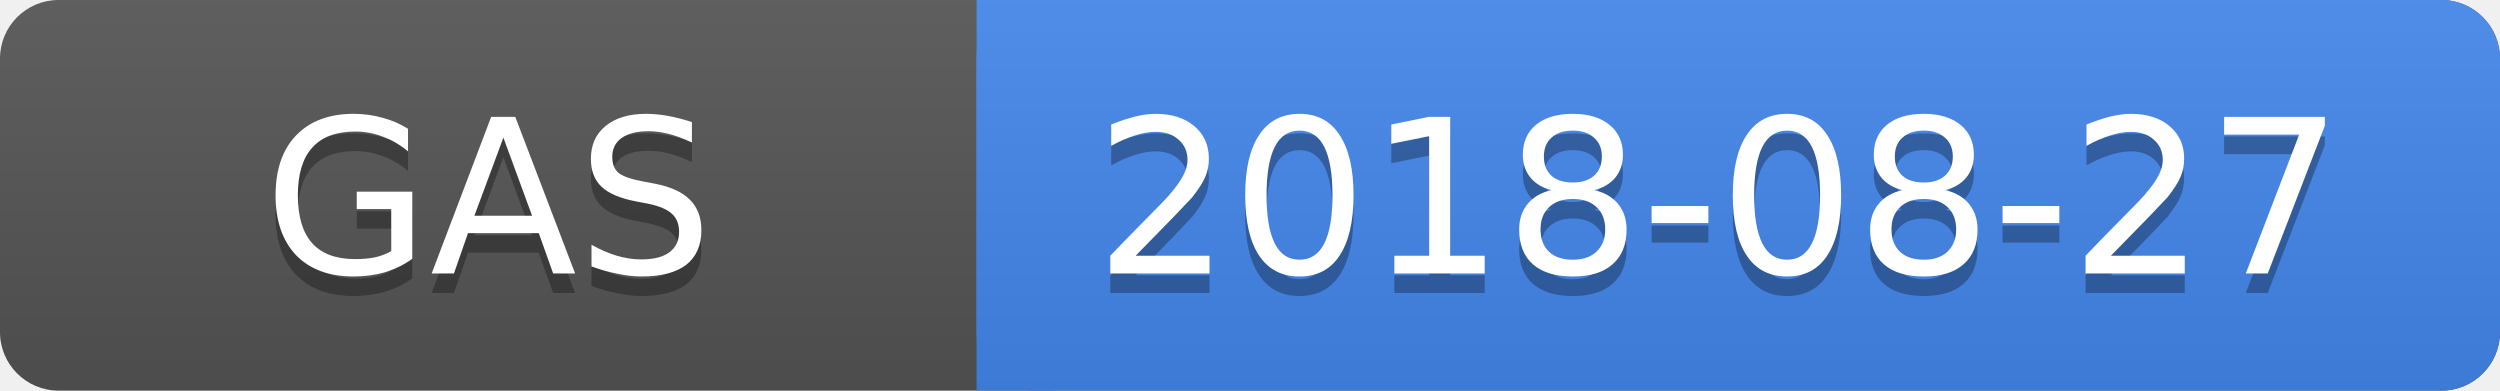
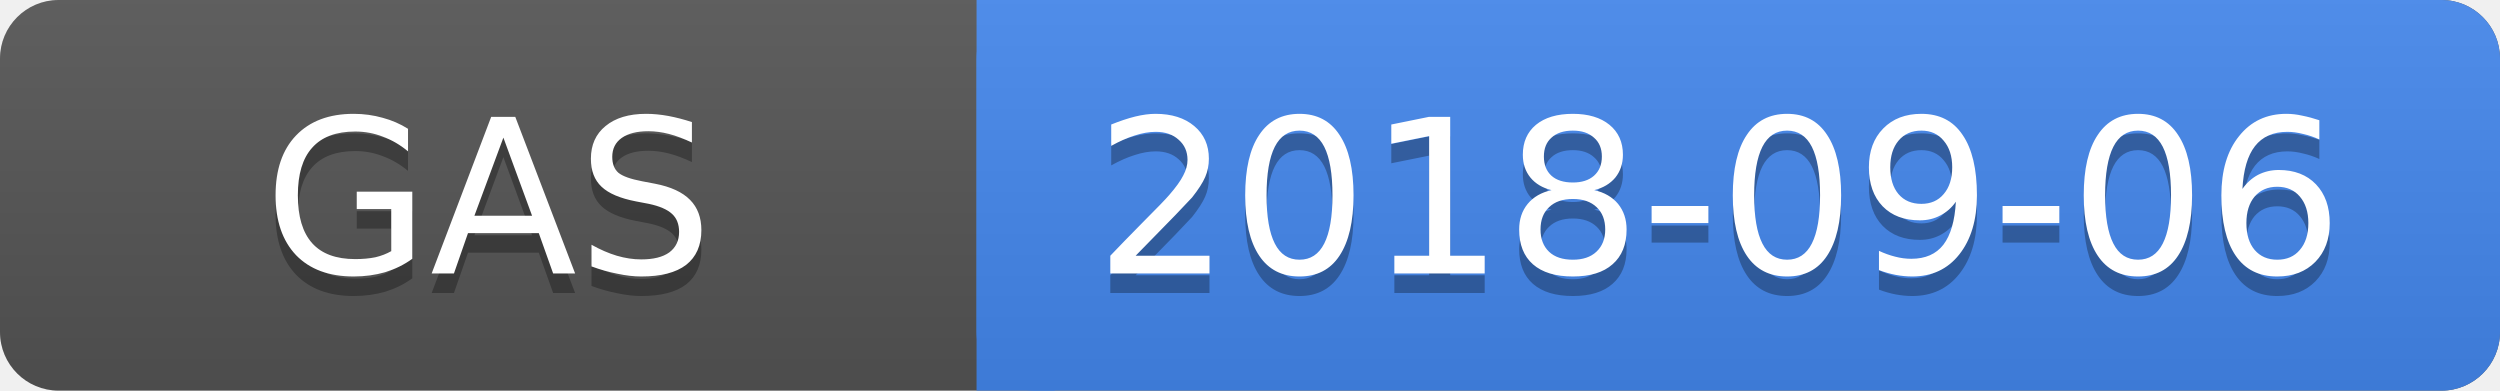
<svg xmlns="http://www.w3.org/2000/svg" height="20" width="128">
  <linearGradient id="a" x2="0" y2="100%">
    <stop offset="0" stop-color="#bbb" stop-opacity=".1" />
    <stop offset="1" stop-opacity=".1" />
  </linearGradient>
  <rect rx="3" height="20" fill="#555" width="128" />
  <rect rx="3" height="20" fill="#48e" width="78" x="50" />
  <path fill="#48e" d="M50 0h4v20h-4z" />
  <rect rx="3" height="20" fill="url(#a)" width="128" />
  <g fill="#fff" text-anchor="middle" font-family="DejaVu Sans,Verdana,Geneva,sans-serif" font-size="11">
    <text y="15" fill="#010101" fill-opacity=".3" x="25">GAS</text>
    <text y="14" x="25">GAS</text>
-     <text y="15" fill="#010101" fill-opacity=".3" x="88">2018-08-27</text>
-     <text y="14" x="88">2018-08-27</text>
+     <text y="15" fill="#010101" fill-opacity=".3" x="88">2018-09-06</text>
+     <text y="14" x="88">2018-09-06</text>
  </g>
</svg>
